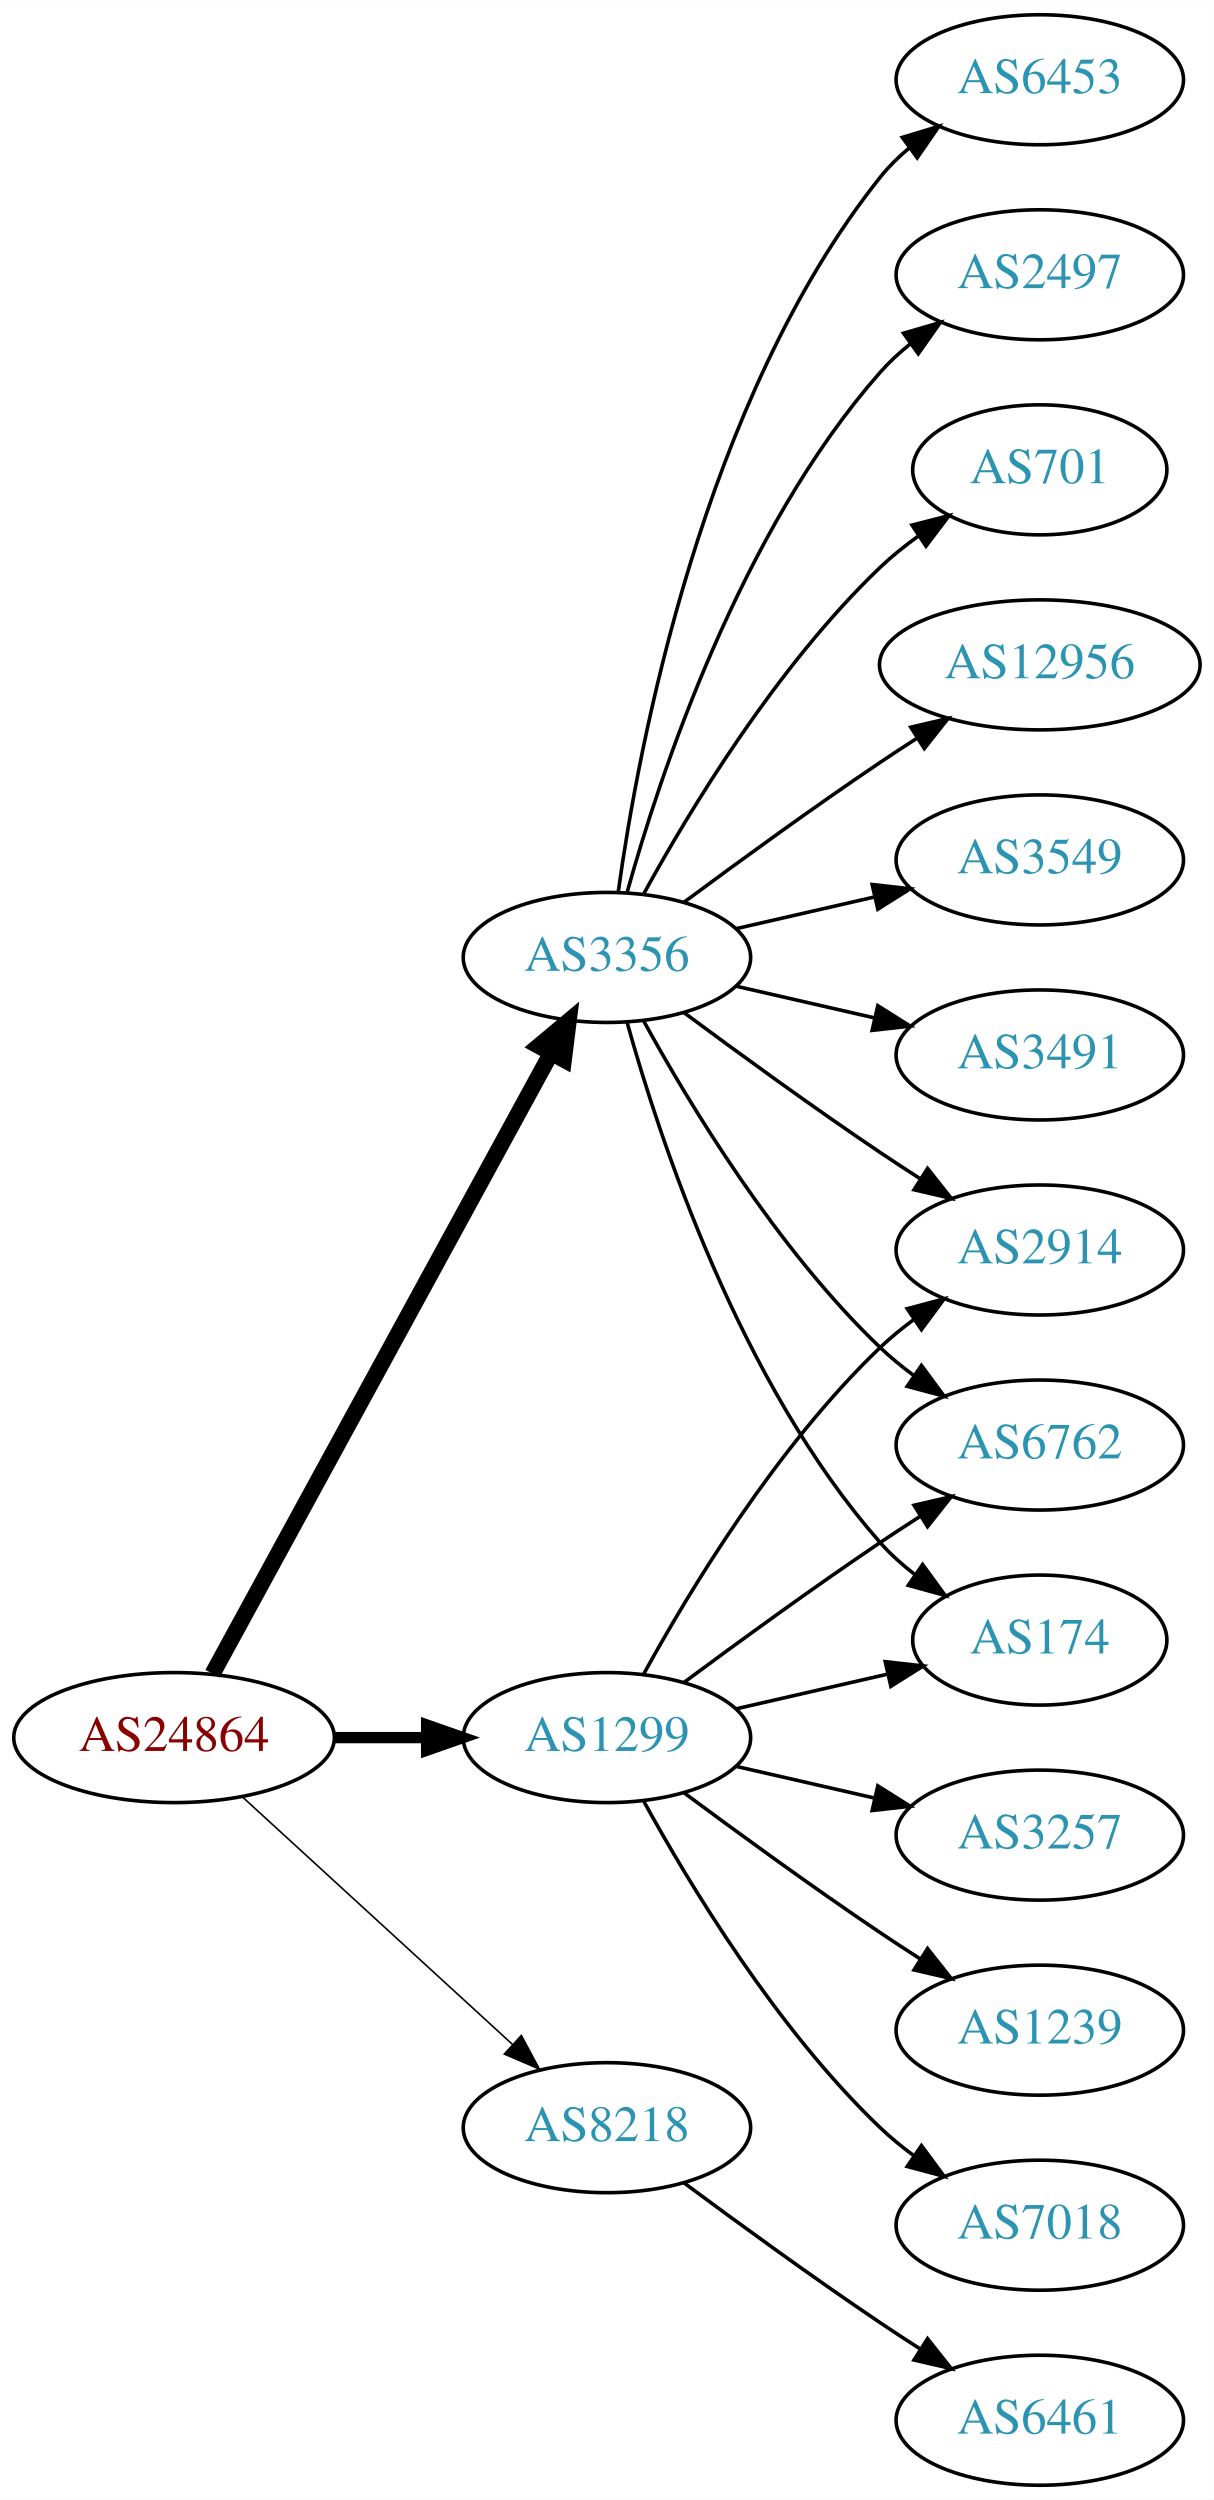
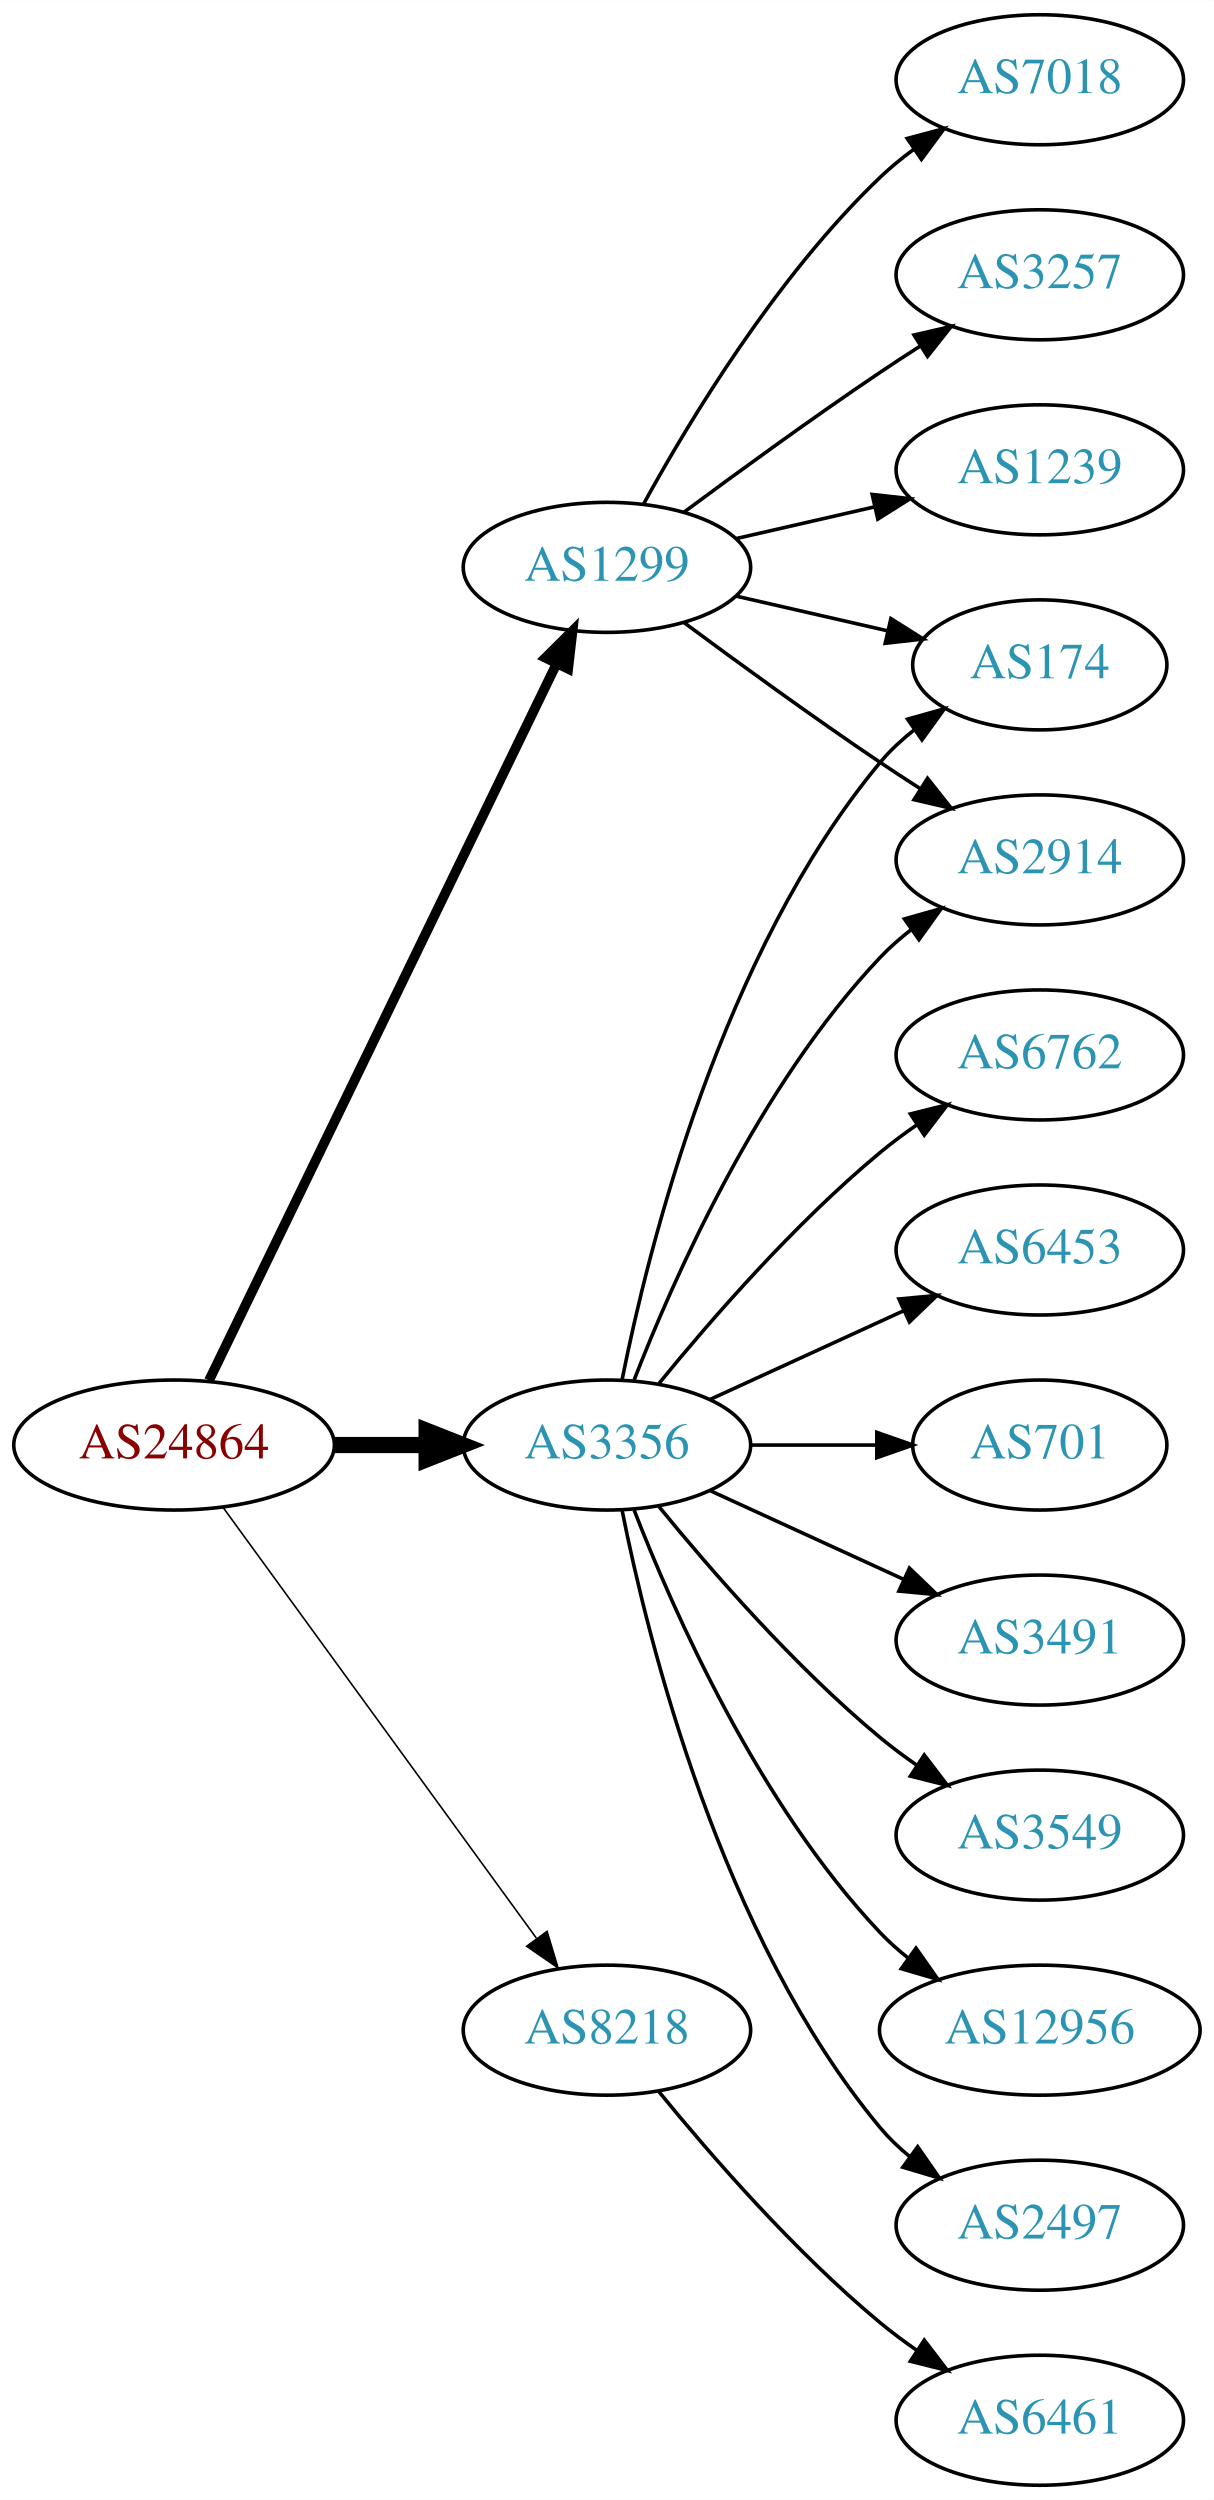
<svg xmlns="http://www.w3.org/2000/svg" xmlns:xlink="http://www.w3.org/1999/xlink" width="336pt" height="692pt" viewBox="0.00 0.00 336.08 692.00">
  <g id="graph0" class="graph" transform="scale(1 1) rotate(0) translate(4 688)">
    <polygon fill="white" stroke="none" points="-4,4 -4,-688 332.077,-688 332.077,4 -4,4" />
    <g id="node1" class="node">
      <g id="a_node1">
        <a xlink:href="/asn/24864" xlink:title="AS24864 ~ Raiffeisen Informatik GmbH &amp; Co KG [AT]">
-           <ellipse fill="#ffffff" stroke="black" cx="44.196" cy="-207" rx="44.393" ry="18" />
-           <text text-anchor="middle" x="44.196" y="-203.3" font-family="Times,serif" font-size="14.00" fill="#880000">AS24864</text>
+           <ellipse fill="#ffffff" stroke="black" cx="44.196" cy="-288" rx="44.393" ry="18" />
+           <text text-anchor="middle" x="44.196" y="-284.3" font-family="Times,serif" font-size="14.00" fill="#880000">AS24864</text>
        </a>
      </g>
    </g>
    <g id="node2" class="node">
      <g id="a_node2">
        <a xlink:href="/asn/1299" xlink:title="AS1299 ~ Telia Carrier [EU]">
-           <ellipse fill="#ffffff" stroke="black" cx="164.039" cy="-207" rx="39.794" ry="18" />
-           <text text-anchor="middle" x="164.039" y="-203.3" font-family="Times,serif" font-size="14.00" fill="#2c94b3">AS1299</text>
+           <ellipse fill="#ffffff" stroke="black" cx="164.039" cy="-531" rx="39.794" ry="18" />
+           <text text-anchor="middle" x="164.039" y="-527.3" font-family="Times,serif" font-size="14.00" fill="#2c94b3">AS1299</text>
        </a>
      </g>
    </g>
    <g id="edge1" class="edge">
-       <path fill="none" stroke="black" stroke-width="3.15" d="M88.407,-207C96.72,-207 105.482,-207 113.965,-207" />
-       <polygon fill="black" stroke="black" stroke-width="3.15" points="114.123,-210.5 124.123,-207 114.123,-203.5 114.123,-210.5" />
+       <path fill="none" stroke="black" stroke-width="2.7" d="M53.861,-305.868C74.342,-348.101 125.829,-454.272 150.055,-504.227" />
+       <polygon fill="black" stroke="black" stroke-width="2.7" points="147.007,-505.963 154.52,-513.433 153.305,-502.908 147.007,-505.963" />
    </g>
    <g id="node3" class="node">
      <g id="a_node3">
        <a xlink:href="/asn/3356" xlink:title="AS3356 ~ Level 3 Parent, LLC [US]">
-           <ellipse fill="#ffffff" stroke="black" cx="164.039" cy="-423" rx="39.794" ry="18" />
-           <text text-anchor="middle" x="164.039" y="-419.3" font-family="Times,serif" font-size="14.00" fill="#2c94b3">AS3356</text>
+           <ellipse fill="#ffffff" stroke="black" cx="164.039" cy="-288" rx="39.794" ry="18" />
+           <text text-anchor="middle" x="164.039" y="-284.3" font-family="Times,serif" font-size="14.00" fill="#2c94b3">AS3356</text>
        </a>
      </g>
    </g>
    <g id="edge2" class="edge">
-       <path fill="none" stroke="black" stroke-width="4.5" d="M54.84,-224.676C75.521,-262.584 124.234,-351.873 148.613,-396.559" />
-       <polygon fill="black" stroke="black" stroke-width="4.5" points="145.181,-398.49 153.427,-405.383 152.094,-394.718 145.181,-398.49" />
+       <path fill="none" stroke="black" stroke-width="4.5" d="M88.407,-288C96.72,-288 105.482,-288 113.965,-288" />
+       <polygon fill="black" stroke="black" stroke-width="4.5" points="114.123,-291.938 124.123,-288 114.123,-284.063 114.123,-291.938" />
    </g>
    <g id="node4" class="node">
      <g id="a_node4">
        <a xlink:href="/asn/8218" xlink:title="AS8218 ~ legacy Neotelecoms [FR]">
-           <ellipse fill="#ffffff" stroke="black" cx="164.039" cy="-99" rx="39.794" ry="18" />
-           <text text-anchor="middle" x="164.039" y="-95.3" font-family="Times,serif" font-size="14.00" fill="#2c94b3">AS8218</text>
+           <ellipse fill="#ffffff" stroke="black" cx="164.039" cy="-126" rx="39.794" ry="18" />
+           <text text-anchor="middle" x="164.039" y="-122.3" font-family="Times,serif" font-size="14.00" fill="#2c94b3">AS8218</text>
        </a>
      </g>
    </g>
    <g id="edge3" class="edge">
-       <path fill="none" stroke="black" stroke-width="0.45" d="M63.094,-190.597C83.022,-172.333 115.38,-142.678 137.857,-122.079" />
-       <polygon fill="black" stroke="black" stroke-width="0.45" points="140.351,-124.54 145.359,-115.203 135.622,-119.38 140.351,-124.54" />
+       <path fill="none" stroke="black" stroke-width="0.45" d="M57.807,-270.663C78.628,-242.04 120.29,-184.767 144.479,-151.514" />
+       <polygon fill="black" stroke="black" stroke-width="0.45" points="147.466,-153.358 150.518,-143.212 141.805,-149.24 147.466,-153.358" />
    </g>
    <g id="node5" class="node">
      <g id="a_node5">
-         <a xlink:href="/asn/2914" xlink:title="AS2914 ~ NTT America, Inc. [US]">
-           <ellipse fill="#ffffff" stroke="black" cx="283.881" cy="-342" rx="39.794" ry="18" />
-           <text text-anchor="middle" x="283.881" y="-338.3" font-family="Times,serif" font-size="14.00" fill="#2c94b3">AS2914</text>
+         <a xlink:href="/asn/7018" xlink:title="AS7018 ~ AT&amp;T Services, Inc. [US]">
+           <ellipse fill="#ffffff" stroke="black" cx="283.881" cy="-666" rx="39.794" ry="18" />
+           <text text-anchor="middle" x="283.881" y="-662.3" font-family="Times,serif" font-size="14.00" fill="#2c94b3">AS7018</text>
        </a>
      </g>
    </g>
    <g id="edge4" class="edge">
-       <path fill="none" stroke="black" d="M174.28,-224.713C186.825,-247.561 211.002,-287.611 239.685,-315 242.553,-317.739 245.742,-320.347 249.051,-322.785" />
-       <polygon fill="black" stroke="black" points="247.175,-325.742 257.411,-328.477 251.114,-319.956 247.175,-325.742" />
+       <path fill="none" stroke="black" d="M174.28,-548.713C186.825,-571.561 211.002,-611.611 239.685,-639 242.553,-641.739 245.742,-644.347 249.051,-646.785" />
+       <polygon fill="black" stroke="black" points="247.175,-649.742 257.411,-652.477 251.114,-643.956 247.175,-649.742" />
    </g>
    <g id="node6" class="node">
      <g id="a_node6">
        <a xlink:href="/asn/3257" xlink:title="AS3257 ~ GTT [DE]">
-           <ellipse fill="#ffffff" stroke="black" cx="283.881" cy="-180" rx="39.794" ry="18" />
-           <text text-anchor="middle" x="283.881" y="-176.3" font-family="Times,serif" font-size="14.00" fill="#2c94b3">AS3257</text>
+           <ellipse fill="#ffffff" stroke="black" cx="283.881" cy="-612" rx="39.794" ry="18" />
+           <text text-anchor="middle" x="283.881" y="-608.3" font-family="Times,serif" font-size="14.00" fill="#2c94b3">AS3257</text>
        </a>
      </g>
    </g>
    <g id="edge5" class="edge">
-       <path fill="none" stroke="black" d="M199.758,-199.045C211.758,-196.296 225.379,-193.175 238.071,-190.267" />
-       <polygon fill="black" stroke="black" points="239.037,-193.636 248.003,-187.991 237.474,-186.813 239.037,-193.636" />
+       <path fill="none" stroke="black" d="M185.369,-546.277C200.231,-557.304 220.976,-572.407 239.685,-585 243.234,-587.389 246.984,-589.839 250.733,-592.242" />
+       <polygon fill="black" stroke="black" points="249.059,-595.325 259.381,-597.712 252.801,-589.409 249.059,-595.325" />
    </g>
    <g id="node7" class="node">
      <g id="a_node7">
        <a xlink:href="/asn/1239" xlink:title="AS1239 ~ Sprint [US]">
-           <ellipse fill="#ffffff" stroke="black" cx="283.881" cy="-126" rx="39.794" ry="18" />
-           <text text-anchor="middle" x="283.881" y="-122.3" font-family="Times,serif" font-size="14.00" fill="#2c94b3">AS1239</text>
+           <ellipse fill="#ffffff" stroke="black" cx="283.881" cy="-558" rx="39.794" ry="18" />
+           <text text-anchor="middle" x="283.881" y="-554.3" font-family="Times,serif" font-size="14.00" fill="#2c94b3">AS1239</text>
        </a>
      </g>
    </g>
    <g id="edge6" class="edge">
-       <path fill="none" stroke="black" d="M185.369,-191.723C200.231,-180.696 220.976,-165.593 239.685,-153 243.234,-150.611 246.984,-148.161 250.733,-145.758" />
-       <polygon fill="black" stroke="black" points="252.801,-148.591 259.381,-140.288 249.059,-142.675 252.801,-148.591" />
+       <path fill="none" stroke="black" d="M199.758,-538.955C211.758,-541.704 225.379,-544.825 238.071,-547.733" />
+       <polygon fill="black" stroke="black" points="237.474,-551.187 248.003,-550.009 239.037,-544.364 237.474,-551.187" />
    </g>
    <g id="node8" class="node">
      <g id="a_node8">
-         <a xlink:href="/asn/7018" xlink:title="AS7018 ~ ATT-INTERNET4 [US]">
-           <ellipse fill="#ffffff" stroke="black" cx="283.881" cy="-72" rx="39.794" ry="18" />
-           <text text-anchor="middle" x="283.881" y="-68.3" font-family="Times,serif" font-size="14.00" fill="#2c94b3">AS7018</text>
+         <a xlink:href="/asn/2914" xlink:title="AS2914 ~ NTT America, Inc. [US]">
+           <ellipse fill="#ffffff" stroke="black" cx="283.881" cy="-450" rx="39.794" ry="18" />
+           <text text-anchor="middle" x="283.881" y="-446.3" font-family="Times,serif" font-size="14.00" fill="#2c94b3">AS2914</text>
        </a>
      </g>
    </g>
    <g id="edge7" class="edge">
-       <path fill="none" stroke="black" d="M174.28,-189.287C186.825,-166.439 211.002,-126.389 239.685,-99 242.553,-96.261 245.742,-93.653 249.051,-91.215" />
-       <polygon fill="black" stroke="black" points="251.114,-94.044 257.411,-85.523 247.175,-88.258 251.114,-94.044" />
+       <path fill="none" stroke="black" d="M185.369,-515.723C200.231,-504.696 220.976,-489.593 239.685,-477 243.234,-474.611 246.984,-472.161 250.733,-469.758" />
+       <polygon fill="black" stroke="black" points="252.801,-472.591 259.381,-464.288 249.059,-466.675 252.801,-472.591" />
    </g>
    <g id="node9" class="node">
      <g id="a_node9">
-         <a xlink:href="/asn/6762" xlink:title="AS6762 ~ TELECOM ITALIA SPARKLE S.p.A. [IT]">
-           <ellipse fill="#ffffff" stroke="black" cx="283.881" cy="-288" rx="39.794" ry="18" />
-           <text text-anchor="middle" x="283.881" y="-284.3" font-family="Times,serif" font-size="14.00" fill="#2c94b3">AS6762</text>
+         <a xlink:href="/asn/174" xlink:title="AS174 ~ Cogent Communications [US]">
+           <ellipse fill="#ffffff" stroke="black" cx="283.881" cy="-504" rx="35.194" ry="18" />
+           <text text-anchor="middle" x="283.881" y="-500.3" font-family="Times,serif" font-size="14.00" fill="#2c94b3">AS174</text>
        </a>
      </g>
    </g>
    <g id="edge8" class="edge">
-       <path fill="none" stroke="black" d="M185.369,-222.277C200.231,-233.304 220.976,-248.407 239.685,-261 243.234,-263.389 246.984,-265.839 250.733,-268.242" />
-       <polygon fill="black" stroke="black" points="249.059,-271.325 259.381,-273.712 252.801,-265.409 249.059,-271.325" />
+       <path fill="none" stroke="black" d="M199.758,-523.045C212.85,-520.045 227.873,-516.604 241.513,-513.478" />
+       <polygon fill="black" stroke="black" points="242.655,-516.807 251.621,-511.162 241.091,-509.984 242.655,-516.807" />
+     </g>
+     <g id="edge16" class="edge">
+       <path fill="none" stroke="black" d="M171.562,-305.994C182.312,-333.728 205.969,-387.429 239.685,-423 242.271,-425.728 245.188,-428.294 248.257,-430.677" />
+       <polygon fill="black" stroke="black" points="246.411,-433.658 256.605,-436.543 250.435,-427.93 246.411,-433.658" />
+     </g>
+     <g id="edge9" class="edge">
+       <path fill="none" stroke="black" d="M168.237,-306.073C175.401,-342.141 195.675,-424.125 239.685,-477 242.422,-480.288 245.667,-483.298 249.13,-486.017" />
+       <polygon fill="black" stroke="black" points="247.265,-488.983 257.471,-491.827 251.267,-483.239 247.265,-488.983" />
    </g>
    <g id="node10" class="node">
      <g id="a_node10">
-         <a xlink:href="/asn/174" xlink:title="AS174 ~ Cogent Communications [US]">
-           <ellipse fill="#ffffff" stroke="black" cx="283.881" cy="-234" rx="35.194" ry="18" />
-           <text text-anchor="middle" x="283.881" y="-230.3" font-family="Times,serif" font-size="14.00" fill="#2c94b3">AS174</text>
-         </a>
-       </g>
-     </g>
-     <g id="edge9" class="edge">
-       <path fill="none" stroke="black" d="M199.758,-214.955C212.85,-217.955 227.873,-221.396 241.513,-224.522" />
-       <polygon fill="black" stroke="black" points="241.091,-228.016 251.621,-226.838 242.655,-221.193 241.091,-228.016" />
+         <a xlink:href="/asn/3549" xlink:title="AS3549 ~ Level 3 Parent, LLC [US]">
+           <ellipse fill="#ffffff" stroke="black" cx="283.881" cy="-180" rx="39.794" ry="18" />
+           <text text-anchor="middle" x="283.881" y="-176.3" font-family="Times,serif" font-size="14.00" fill="#2c94b3">AS3549</text>
+         </a>
+       </g>
    </g>
    <g id="edge10" class="edge">
-       <path fill="none" stroke="black" d="M185.369,-407.723C200.231,-396.696 220.976,-381.593 239.685,-369 243.234,-366.611 246.984,-364.161 250.733,-361.758" />
-       <polygon fill="black" stroke="black" points="252.801,-364.591 259.381,-356.288 249.059,-358.675 252.801,-364.591" />
-     </g>
-     <g id="edge17" class="edge">
-       <path fill="none" stroke="black" d="M174.28,-405.287C186.825,-382.439 211.002,-342.389 239.685,-315 242.553,-312.261 245.742,-309.653 249.051,-307.215" />
-       <polygon fill="black" stroke="black" points="251.114,-310.044 257.411,-301.523 247.175,-304.258 251.114,-310.044" />
-     </g>
-     <g id="edge15" class="edge">
-       <path fill="none" stroke="black" d="M169.612,-405.054C178.517,-373.005 200.801,-305.158 239.685,-261 242.512,-257.789 245.814,-254.828 249.309,-252.136" />
-       <polygon fill="black" stroke="black" points="251.443,-254.916 257.684,-246.355 247.466,-249.155 251.443,-254.916" />
+       <path fill="none" stroke="black" d="M178.458,-270.935C192.572,-253.625 215.987,-226.655 239.685,-207 242.901,-204.332 246.402,-201.73 249.972,-199.259" />
+       <polygon fill="black" stroke="black" points="251.896,-202.183 258.329,-193.764 248.05,-196.334 251.896,-202.183" />
    </g>
    <g id="node11" class="node">
      <g id="a_node11">
        <a xlink:href="/asn/12956" xlink:title="AS12956 ~ TELXIUS [ES]">
-           <ellipse fill="#ffffff" stroke="black" cx="283.881" cy="-504" rx="44.393" ry="18" />
-           <text text-anchor="middle" x="283.881" y="-500.3" font-family="Times,serif" font-size="14.00" fill="#2c94b3">AS12956</text>
+           <ellipse fill="#ffffff" stroke="black" cx="283.881" cy="-126" rx="44.393" ry="18" />
+           <text text-anchor="middle" x="283.881" y="-122.3" font-family="Times,serif" font-size="14.00" fill="#2c94b3">AS12956</text>
        </a>
      </g>
    </g>
    <g id="edge11" class="edge">
-       <path fill="none" stroke="black" d="M185.369,-438.277C200.231,-449.304 220.976,-464.407 239.685,-477 242.975,-479.215 246.438,-481.482 249.912,-483.715" />
-       <polygon fill="black" stroke="black" points="248.16,-486.748 258.479,-489.148 251.909,-480.837 248.16,-486.748" />
+       <path fill="none" stroke="black" d="M171.562,-270.006C182.312,-242.272 205.969,-188.571 239.685,-153 242.069,-150.485 244.736,-148.107 247.542,-145.883" />
+       <polygon fill="black" stroke="black" points="249.611,-148.707 255.704,-140.039 245.535,-143.015 249.611,-148.707" />
    </g>
    <g id="node12" class="node">
      <g id="a_node12">
-         <a xlink:href="/asn/3549" xlink:title="AS3549 ~ Level 3 Parent, LLC [US]">
-           <ellipse fill="#ffffff" stroke="black" cx="283.881" cy="-450" rx="39.794" ry="18" />
-           <text text-anchor="middle" x="283.881" y="-446.3" font-family="Times,serif" font-size="14.00" fill="#2c94b3">AS3549</text>
+         <a xlink:href="/asn/2497" xlink:title="AS2497 ~ Internet Initiative Japan Inc. [JP]">
+           <ellipse fill="#ffffff" stroke="black" cx="283.881" cy="-72" rx="39.794" ry="18" />
+           <text text-anchor="middle" x="283.881" y="-68.3" font-family="Times,serif" font-size="14.00" fill="#2c94b3">AS2497</text>
        </a>
      </g>
    </g>
    <g id="edge12" class="edge">
-       <path fill="none" stroke="black" d="M199.758,-430.955C211.758,-433.704 225.379,-436.825 238.071,-439.733" />
-       <polygon fill="black" stroke="black" points="237.474,-443.187 248.003,-442.009 239.037,-436.364 237.474,-443.187" />
+       <path fill="none" stroke="black" d="M168.237,-269.927C175.401,-233.859 195.675,-151.875 239.685,-99 242.09,-96.111 244.886,-93.437 247.879,-90.987" />
+       <polygon fill="black" stroke="black" points="250.069,-93.722 256.122,-85.027 245.967,-88.05 250.069,-93.722" />
    </g>
    <g id="node13" class="node">
      <g id="a_node13">
-         <a xlink:href="/asn/3491" xlink:title="AS3491 ~ PCCW Global, Inc. [US]">
+         <a xlink:href="/asn/6762" xlink:title="AS6762 ~ TELECOM ITALIA SPARKLE S.p.A. [IT]">
          <ellipse fill="#ffffff" stroke="black" cx="283.881" cy="-396" rx="39.794" ry="18" />
-           <text text-anchor="middle" x="283.881" y="-392.3" font-family="Times,serif" font-size="14.00" fill="#2c94b3">AS3491</text>
+           <text text-anchor="middle" x="283.881" y="-392.3" font-family="Times,serif" font-size="14.00" fill="#2c94b3">AS6762</text>
        </a>
      </g>
    </g>
    <g id="edge13" class="edge">
-       <path fill="none" stroke="black" d="M199.758,-415.045C211.758,-412.296 225.379,-409.175 238.071,-406.267" />
-       <polygon fill="black" stroke="black" points="239.037,-409.636 248.003,-403.991 237.474,-402.813 239.037,-409.636" />
+       <path fill="none" stroke="black" d="M178.458,-305.065C192.572,-322.375 215.987,-349.345 239.685,-369 242.901,-371.668 246.402,-374.27 249.972,-376.741" />
+       <polygon fill="black" stroke="black" points="248.05,-379.666 258.329,-382.236 251.896,-373.817 248.05,-379.666" />
    </g>
    <g id="node14" class="node">
      <g id="a_node14">
        <a xlink:href="/asn/6453" xlink:title="AS6453 ~ TATA COMMUNICATIONS (AMERICA) INC [US]">
-           <ellipse fill="#ffffff" stroke="black" cx="283.881" cy="-666" rx="39.794" ry="18" />
-           <text text-anchor="middle" x="283.881" y="-662.3" font-family="Times,serif" font-size="14.00" fill="#2c94b3">AS6453</text>
+           <ellipse fill="#ffffff" stroke="black" cx="283.881" cy="-342" rx="39.794" ry="18" />
+           <text text-anchor="middle" x="283.881" y="-338.3" font-family="Times,serif" font-size="14.00" fill="#2c94b3">AS6453</text>
        </a>
      </g>
    </g>
    <g id="edge14" class="edge">
-       <path fill="none" stroke="black" d="M167.178,-441.17C172.678,-480.974 190.504,-577.233 239.685,-639 242.026,-641.94 244.781,-644.649 247.747,-647.121" />
-       <polygon fill="black" stroke="black" points="245.812,-650.042 255.953,-653.11 249.939,-644.388 245.812,-650.042" />
+       <path fill="none" stroke="black" d="M192.667,-300.661C208.624,-307.973 228.895,-317.261 246.178,-325.181" />
+       <polygon fill="black" stroke="black" points="244.876,-328.435 255.425,-329.419 247.793,-322.071 244.876,-328.435" />
    </g>
    <g id="node15" class="node">
      <g id="a_node15">
-         <a xlink:href="/asn/2497" xlink:title="AS2497 ~ Internet Initiative Japan Inc. [JP]">
-           <ellipse fill="#ffffff" stroke="black" cx="283.881" cy="-612" rx="39.794" ry="18" />
-           <text text-anchor="middle" x="283.881" y="-608.3" font-family="Times,serif" font-size="14.00" fill="#2c94b3">AS2497</text>
-         </a>
-       </g>
-     </g>
-     <g id="edge16" class="edge">
-       <path fill="none" stroke="black" d="M169.612,-440.946C178.517,-472.995 200.801,-540.842 239.685,-585 242.169,-587.821 245.019,-590.449 248.044,-592.871" />
-       <polygon fill="black" stroke="black" points="246.162,-595.828 256.334,-598.791 250.23,-590.131 246.162,-595.828" />
+         <a xlink:href="/asn/701" xlink:title="AS701 ~ UUNET [US]">
+           <ellipse fill="#ffffff" stroke="black" cx="283.881" cy="-288" rx="35.194" ry="18" />
+           <text text-anchor="middle" x="283.881" y="-284.3" font-family="Times,serif" font-size="14.00" fill="#2c94b3">AS701</text>
+         </a>
+       </g>
+     </g>
+     <g id="edge15" class="edge">
+       <path fill="none" stroke="black" d="M203.951,-288C215.038,-288 227.198,-288 238.58,-288" />
+       <polygon fill="black" stroke="black" points="238.762,-291.5 248.762,-288 238.762,-284.5 238.762,-291.5" />
    </g>
    <g id="node16" class="node">
      <g id="a_node16">
-         <a xlink:href="/asn/701" xlink:title="AS701 ~ UUNET [US]">
-           <ellipse fill="#ffffff" stroke="black" cx="283.881" cy="-558" rx="35.194" ry="18" />
-           <text text-anchor="middle" x="283.881" y="-554.3" font-family="Times,serif" font-size="14.00" fill="#2c94b3">AS701</text>
-         </a>
-       </g>
-     </g>
-     <g id="edge18" class="edge">
-       <path fill="none" stroke="black" d="M174.28,-440.713C186.825,-463.561 211.002,-503.611 239.685,-531 242.939,-534.107 246.606,-537.046 250.393,-539.76" />
-       <polygon fill="black" stroke="black" points="248.495,-542.701 258.761,-545.322 252.37,-536.872 248.495,-542.701" />
+         <a xlink:href="/asn/3491" xlink:title="AS3491 ~ PCCW Global, Inc. [US]">
+           <ellipse fill="#ffffff" stroke="black" cx="283.881" cy="-234" rx="39.794" ry="18" />
+           <text text-anchor="middle" x="283.881" y="-230.3" font-family="Times,serif" font-size="14.00" fill="#2c94b3">AS3491</text>
+         </a>
+       </g>
+     </g>
+     <g id="edge17" class="edge">
+       <path fill="none" stroke="black" d="M192.667,-275.339C208.624,-268.027 228.895,-258.739 246.178,-250.819" />
+       <polygon fill="black" stroke="black" points="247.793,-253.929 255.425,-246.581 244.876,-247.565 247.793,-253.929" />
    </g>
    <g id="node17" class="node">
      <g id="a_node17">
        <a xlink:href="/asn/6461" xlink:title="AS6461 ~ Zayo Bandwidth [US]">
          <ellipse fill="#ffffff" stroke="black" cx="283.881" cy="-18" rx="39.794" ry="18" />
          <text text-anchor="middle" x="283.881" y="-14.3" font-family="Times,serif" font-size="14.00" fill="#2c94b3">AS6461</text>
        </a>
      </g>
    </g>
-     <g id="edge19" class="edge">
-       <path fill="none" stroke="black" d="M185.369,-83.723C200.231,-72.696 220.976,-57.593 239.685,-45 243.234,-42.611 246.984,-40.161 250.733,-37.758" />
-       <polygon fill="black" stroke="black" points="252.801,-40.591 259.381,-32.288 249.059,-34.675 252.801,-40.591" />
+     <g id="edge18" class="edge">
+       <path fill="none" stroke="black" d="M178.458,-108.935C192.572,-91.625 215.987,-64.655 239.685,-45 242.901,-42.332 246.402,-39.73 249.972,-37.259" />
+       <polygon fill="black" stroke="black" points="251.896,-40.183 258.329,-31.764 248.05,-34.334 251.896,-40.183" />
    </g>
  </g>
</svg>
